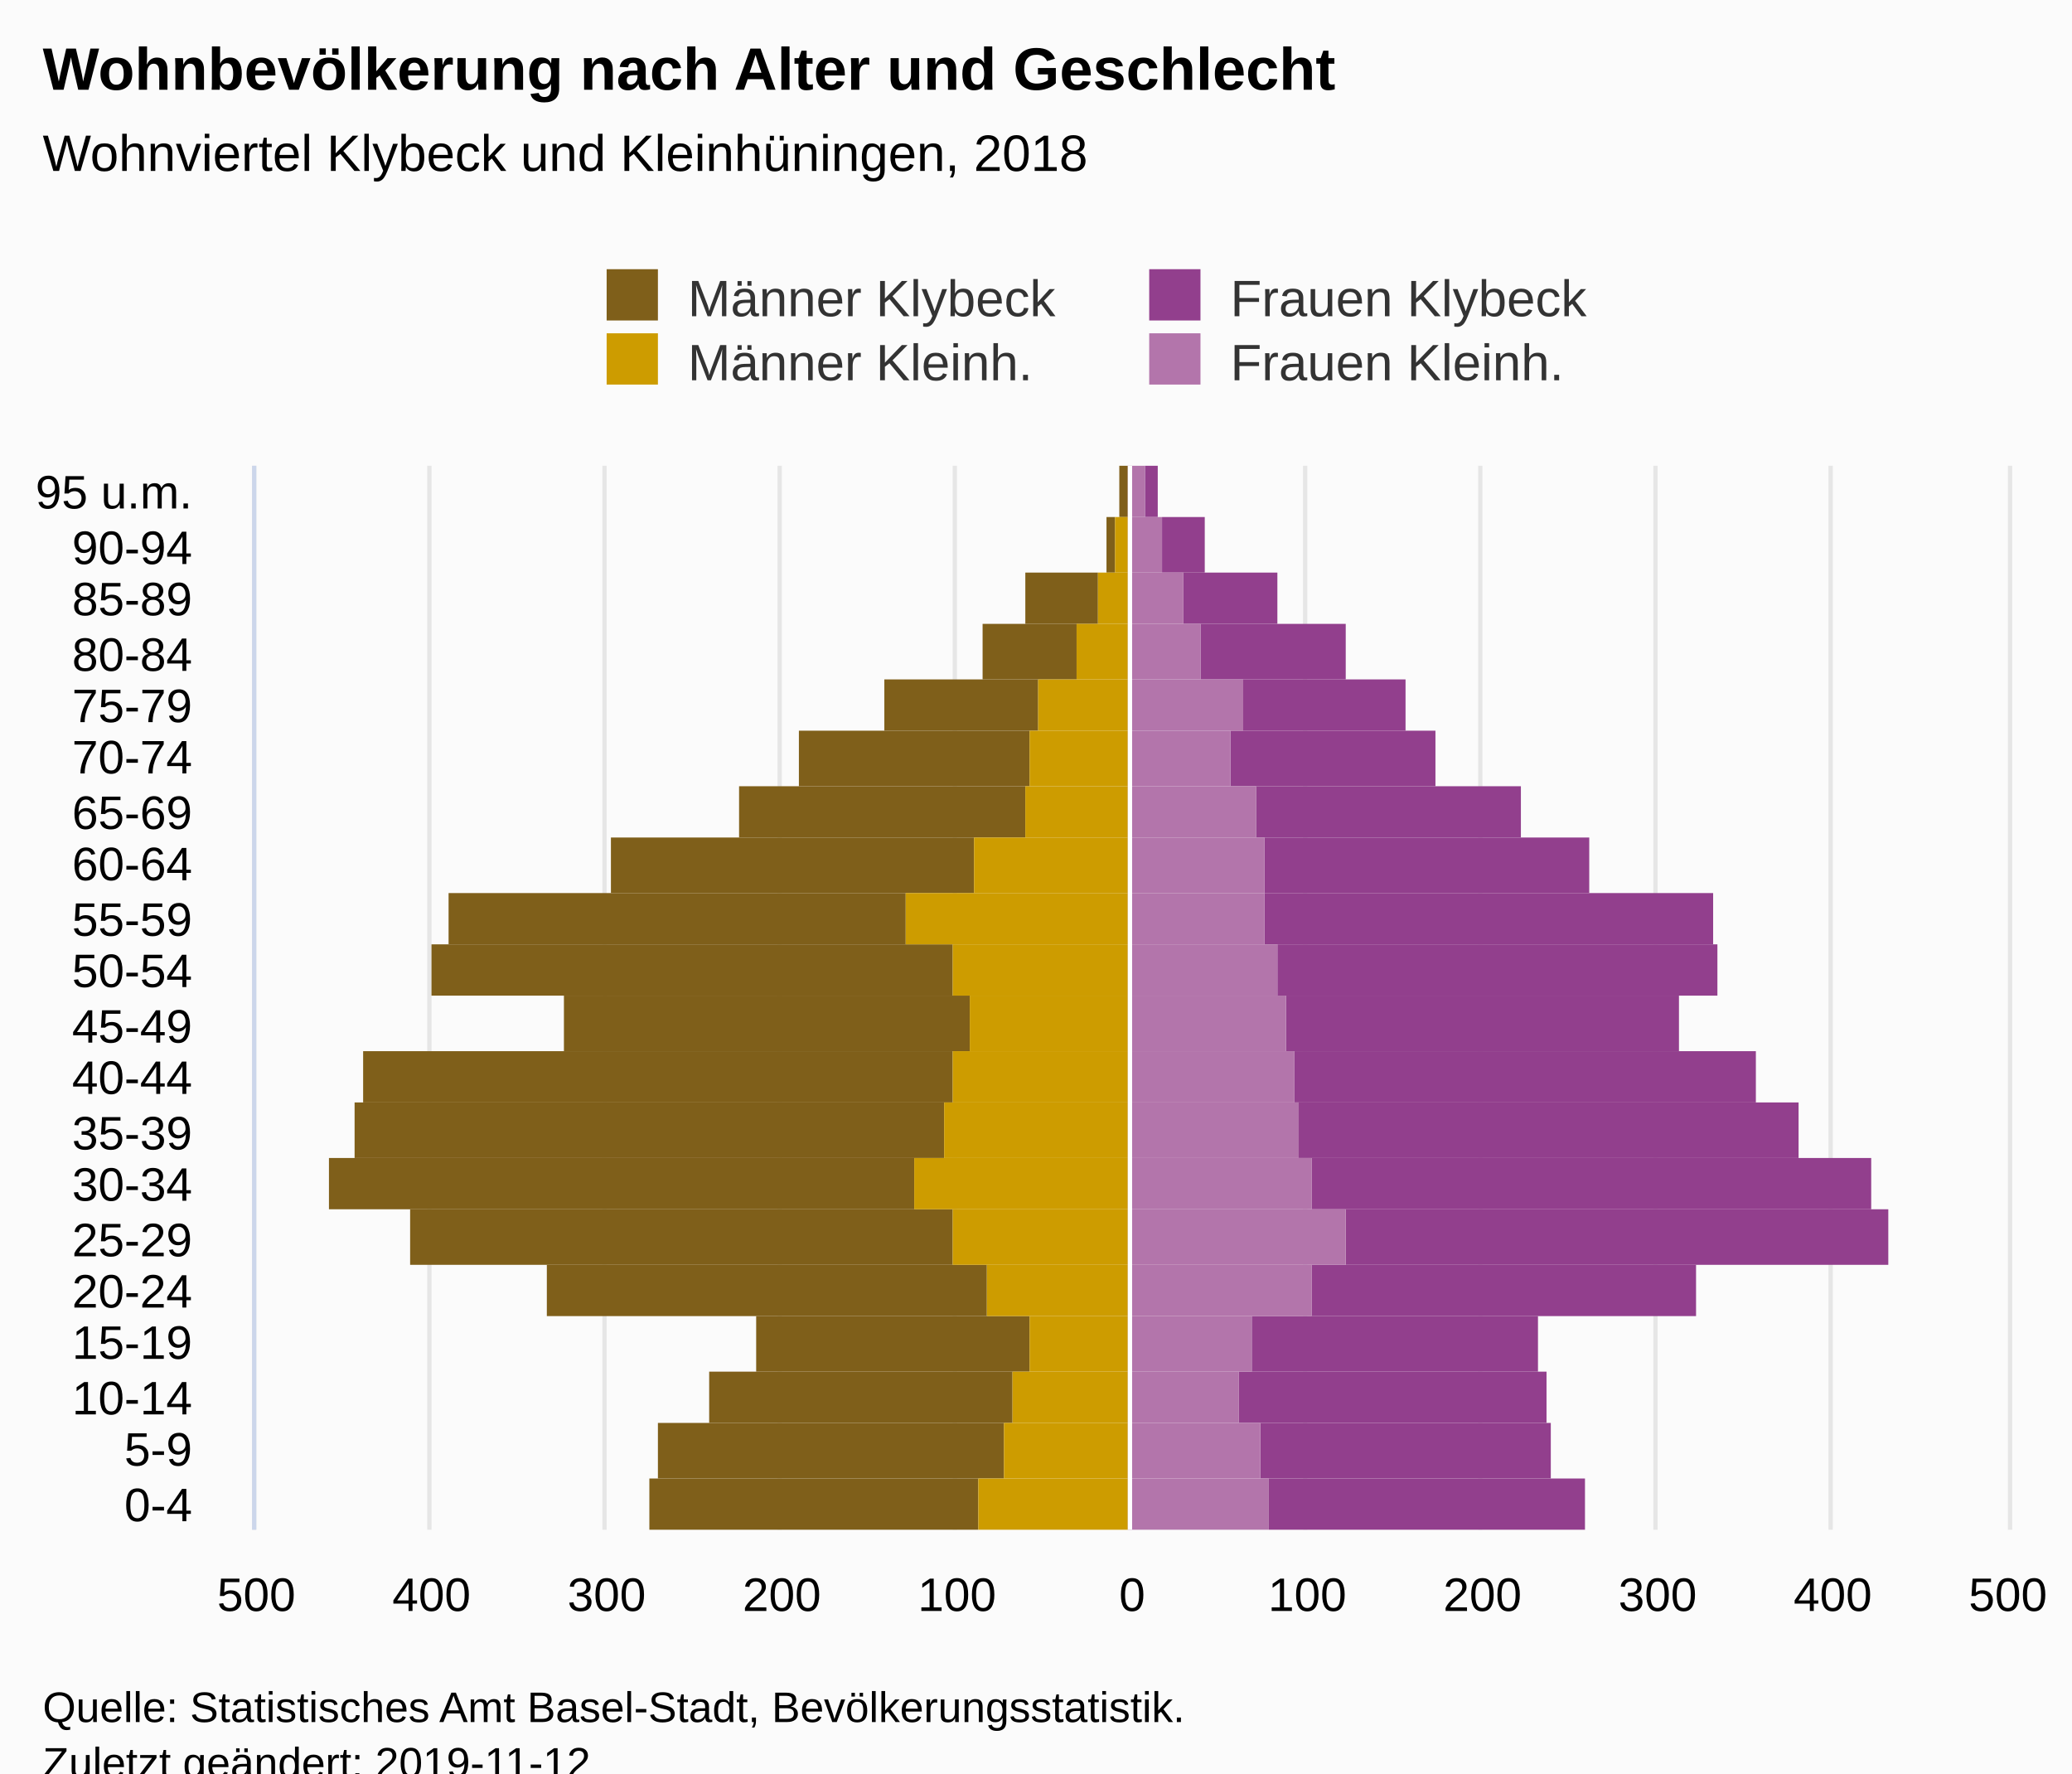
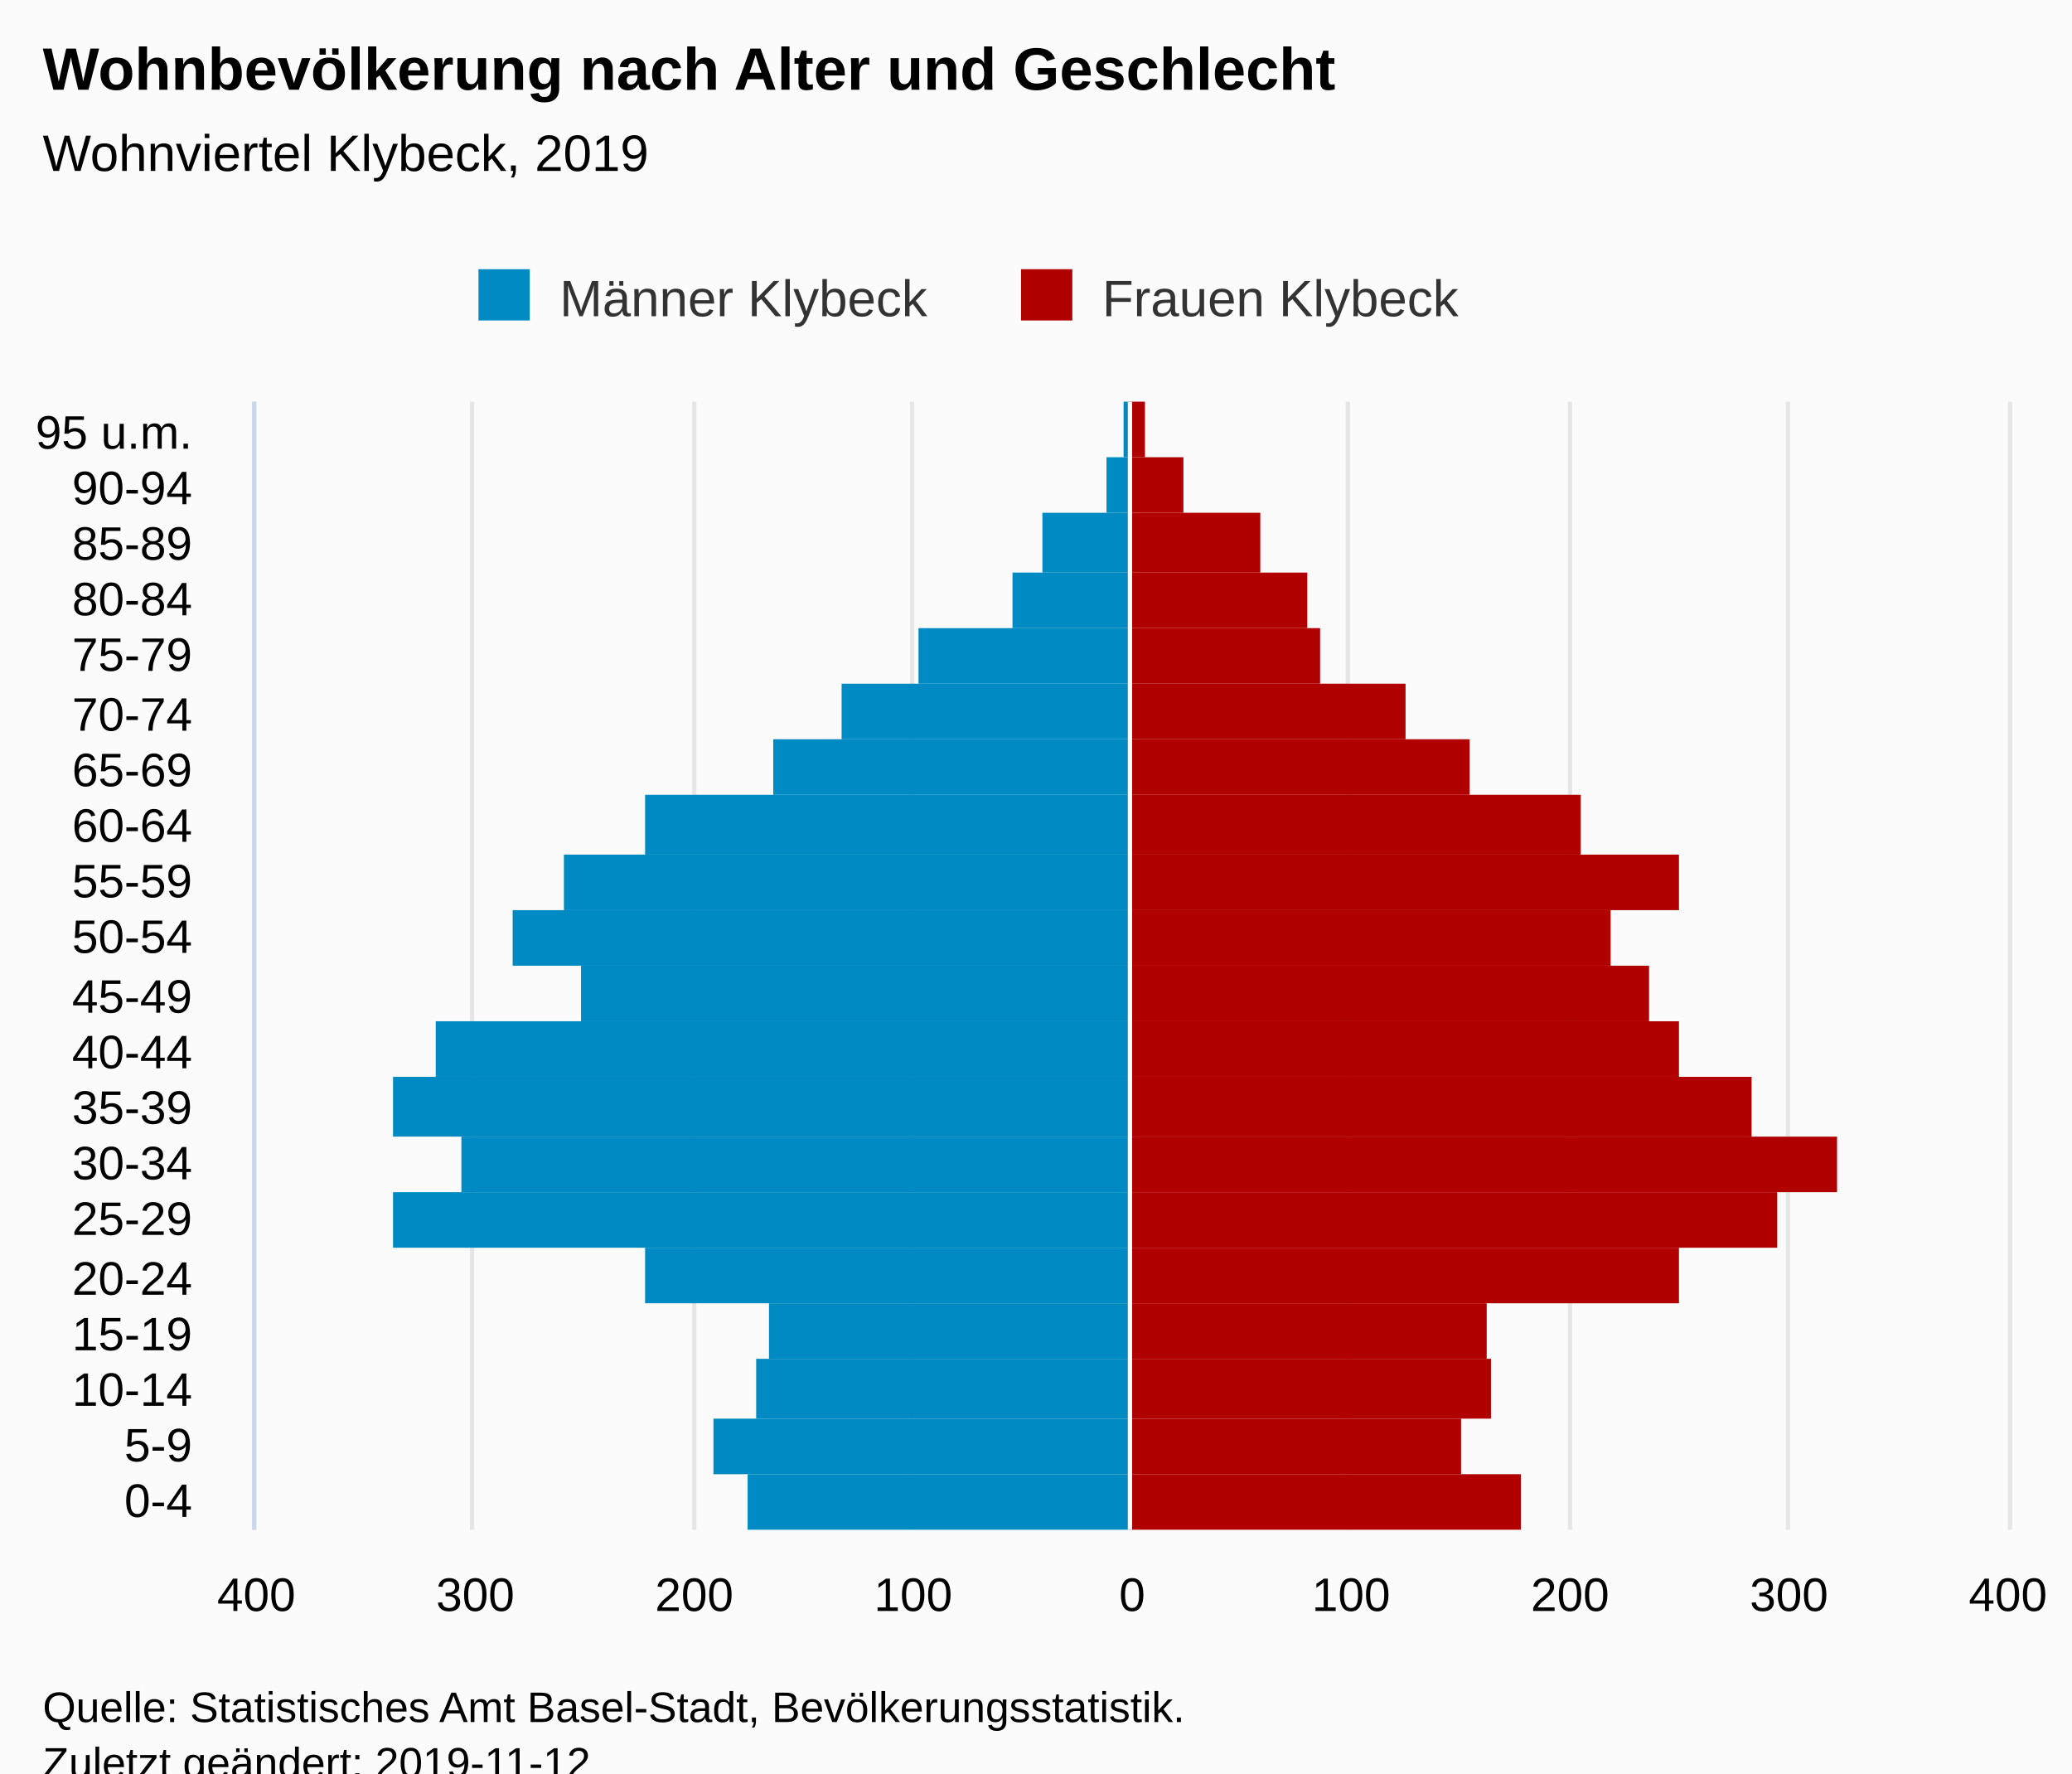
<svg xmlns="http://www.w3.org/2000/svg" version="1.1" class="highcharts-root" style="font-family:Arial;font-size:12px;" viewBox="0 0 485 415">
  <defs>
-     <clipPath id="highcharts-ca2etqi-7">
-       <rect x="0" y="0" width="249" height="410" fill="none" />
+     <clipPath id="highcharts-3039kk7-7">
+       <rect x="0" y="0" width="264" height="410" fill="none" />
    </clipPath>
-     <clipPath id="highcharts-ca2etqi-8">
-       <rect x="0" y="0" width="249" height="410" fill="none" />
+     <clipPath id="highcharts-3039kk7-8">
+       <rect x="0" y="0" width="264" height="410" fill="none" />
    </clipPath>
  </defs>
  <rect fill="#fbfbfb" class="highcharts-background" x="0" y="0" width="485" height="428" rx="0" ry="0" />
-   <rect fill="none" class="highcharts-plot-background" x="60" y="109" width="410" height="249" />
+   <rect fill="none" class="highcharts-plot-background" x="60" y="94" width="410" height="264" />
  <g class="highcharts-pane-group" data-z-index="0" />
  <g class="highcharts-grid highcharts-xaxis-grid " data-z-index="1">
-     <path fill="none" data-z-index="1" class="highcharts-grid-line" d="M 60 346.5 L 470 346.5" opacity="1" />
-     <path fill="none" data-z-index="1" class="highcharts-grid-line" d="M 60 333.5 L 470 333.5" opacity="1" />
-     <path fill="none" data-z-index="1" class="highcharts-grid-line" d="M 60 321.5 L 470 321.5" opacity="1" />
-     <path fill="none" data-z-index="1" class="highcharts-grid-line" d="M 60 308.5 L 470 308.5" opacity="1" />
-     <path fill="none" data-z-index="1" class="highcharts-grid-line" d="M 60 296.5 L 470 296.5" opacity="1" />
-     <path fill="none" data-z-index="1" class="highcharts-grid-line" d="M 60 283.5 L 470 283.5" opacity="1" />
-     <path fill="none" data-z-index="1" class="highcharts-grid-line" d="M 60 271.5 L 470 271.5" opacity="1" />
-     <path fill="none" data-z-index="1" class="highcharts-grid-line" d="M 60 258.5 L 470 258.5" opacity="1" />
-     <path fill="none" data-z-index="1" class="highcharts-grid-line" d="M 60 246.5 L 470 246.5" opacity="1" />
-     <path fill="none" data-z-index="1" class="highcharts-grid-line" d="M 60 234.5 L 470 234.5" opacity="1" />
-     <path fill="none" data-z-index="1" class="highcharts-grid-line" d="M 60 221.5 L 470 221.5" opacity="1" />
-     <path fill="none" data-z-index="1" class="highcharts-grid-line" d="M 60 209.5 L 470 209.5" opacity="1" />
-     <path fill="none" data-z-index="1" class="highcharts-grid-line" d="M 60 196.5 L 470 196.5" opacity="1" />
-     <path fill="none" data-z-index="1" class="highcharts-grid-line" d="M 60 184.5 L 470 184.5" opacity="1" />
-     <path fill="none" data-z-index="1" class="highcharts-grid-line" d="M 60 171.5 L 470 171.5" opacity="1" />
-     <path fill="none" data-z-index="1" class="highcharts-grid-line" d="M 60 159.5 L 470 159.5" opacity="1" />
-     <path fill="none" data-z-index="1" class="highcharts-grid-line" d="M 60 146.5 L 470 146.5" opacity="1" />
+     <path fill="none" data-z-index="1" class="highcharts-grid-line" d="M 60 345.5 L 470 345.5" opacity="1" />
+     <path fill="none" data-z-index="1" class="highcharts-grid-line" d="M 60 332.5 L 470 332.5" opacity="1" />
+     <path fill="none" data-z-index="1" class="highcharts-grid-line" d="M 60 318.5 L 470 318.5" opacity="1" />
+     <path fill="none" data-z-index="1" class="highcharts-grid-line" d="M 60 305.5 L 470 305.5" opacity="1" />
+     <path fill="none" data-z-index="1" class="highcharts-grid-line" d="M 60 292.5 L 470 292.5" opacity="1" />
+     <path fill="none" data-z-index="1" class="highcharts-grid-line" d="M 60 279.5 L 470 279.5" opacity="1" />
+     <path fill="none" data-z-index="1" class="highcharts-grid-line" d="M 60 266.5 L 470 266.5" opacity="1" />
+     <path fill="none" data-z-index="1" class="highcharts-grid-line" d="M 60 252.5 L 470 252.5" opacity="1" />
+     <path fill="none" data-z-index="1" class="highcharts-grid-line" d="M 60 239.5 L 470 239.5" opacity="1" />
+     <path fill="none" data-z-index="1" class="highcharts-grid-line" d="M 60 226.5 L 470 226.5" opacity="1" />
+     <path fill="none" data-z-index="1" class="highcharts-grid-line" d="M 60 213.5 L 470 213.5" opacity="1" />
+     <path fill="none" data-z-index="1" class="highcharts-grid-line" d="M 60 200.5 L 470 200.5" opacity="1" />
+     <path fill="none" data-z-index="1" class="highcharts-grid-line" d="M 60 186.5 L 470 186.5" opacity="1" />
+     <path fill="none" data-z-index="1" class="highcharts-grid-line" d="M 60 173.5 L 470 173.5" opacity="1" />
+     <path fill="none" data-z-index="1" class="highcharts-grid-line" d="M 60 160.5 L 470 160.5" opacity="1" />
+     <path fill="none" data-z-index="1" class="highcharts-grid-line" d="M 60 147.5 L 470 147.5" opacity="1" />
    <path fill="none" data-z-index="1" class="highcharts-grid-line" d="M 60 134.5 L 470 134.5" opacity="1" />
-     <path fill="none" data-z-index="1" class="highcharts-grid-line" d="M 60 121.5 L 470 121.5" opacity="1" />
-     <path fill="none" data-z-index="1" class="highcharts-grid-line" d="M 60 109.5 L 470 109.5" opacity="1" />
+     <path fill="none" data-z-index="1" class="highcharts-grid-line" d="M 60 120.5 L 470 120.5" opacity="1" />
+     <path fill="none" data-z-index="1" class="highcharts-grid-line" d="M 60 107.5 L 470 107.5" opacity="1" />
+     <path fill="none" data-z-index="1" class="highcharts-grid-line" d="M 60 94.5 L 470 94.5" opacity="1" />
    <path fill="none" data-z-index="1" class="highcharts-grid-line" d="M 60 358.5 L 470 358.5" opacity="1" />
  </g>
  <g class="highcharts-grid highcharts-yaxis-grid " data-z-index="1">
-     <path fill="none" stroke="#e6e6e6" stroke-width="1" data-z-index="1" class="highcharts-grid-line" d="M 264.5 109 L 264.5 358" opacity="1" />
-     <path fill="none" stroke="#e6e6e6" stroke-width="1" data-z-index="1" class="highcharts-grid-line" d="M 305.5 109 L 305.5 358" opacity="1" />
-     <path fill="none" stroke="#e6e6e6" stroke-width="1" data-z-index="1" class="highcharts-grid-line" d="M 346.5 109 L 346.5 358" opacity="1" />
-     <path fill="none" stroke="#e6e6e6" stroke-width="1" data-z-index="1" class="highcharts-grid-line" d="M 387.5 109 L 387.5 358" opacity="1" />
-     <path fill="none" stroke="#e6e6e6" stroke-width="1" data-z-index="1" class="highcharts-grid-line" d="M 428.5 109 L 428.5 358" opacity="1" />
-     <path fill="none" stroke="#e6e6e6" stroke-width="1" data-z-index="1" class="highcharts-grid-line" d="M 470.5 109 L 470.5 358" opacity="1" />
-     <path fill="none" stroke="#e6e6e6" stroke-width="1" data-z-index="1" opacity="1" class="highcharts-grid-line" d="M 59.5 109 L 59.5 358" />
-     <path fill="none" stroke="#e6e6e6" stroke-width="1" data-z-index="1" opacity="1" class="highcharts-grid-line" d="M 100.5 109 L 100.5 358" />
-     <path fill="none" stroke="#e6e6e6" stroke-width="1" data-z-index="1" opacity="1" class="highcharts-grid-line" d="M 141.5 109 L 141.5 358" />
-     <path fill="none" stroke="#e6e6e6" stroke-width="1" data-z-index="1" opacity="1" class="highcharts-grid-line" d="M 182.5 109 L 182.5 358" />
-     <path fill="none" stroke="#e6e6e6" stroke-width="1" data-z-index="1" opacity="1" class="highcharts-grid-line" d="M 223.5 109 L 223.5 358" />
+     <path fill="none" stroke="#e6e6e6" stroke-width="1" data-z-index="1" class="highcharts-grid-line" d="M 264.5 94 L 264.5 358" opacity="1" />
+     <path fill="none" stroke="#e6e6e6" stroke-width="1" data-z-index="1" class="highcharts-grid-line" d="M 315.5 94 L 315.5 358" opacity="1" />
+     <path fill="none" stroke="#e6e6e6" stroke-width="1" data-z-index="1" class="highcharts-grid-line" d="M 367.5 94 L 367.5 358" opacity="1" />
+     <path fill="none" stroke="#e6e6e6" stroke-width="1" data-z-index="1" class="highcharts-grid-line" d="M 418.5 94 L 418.5 358" opacity="1" />
+     <path fill="none" stroke="#e6e6e6" stroke-width="1" data-z-index="1" class="highcharts-grid-line" d="M 470.5 94 L 470.5 358" opacity="1" />
+     <path fill="none" stroke="#e6e6e6" stroke-width="1" data-z-index="1" opacity="1" class="highcharts-grid-line" d="M 59.5 94 L 59.5 358" />
+     <path fill="none" stroke="#e6e6e6" stroke-width="1" data-z-index="1" opacity="1" class="highcharts-grid-line" d="M 110.5 94 L 110.5 358" />
+     <path fill="none" stroke="#e6e6e6" stroke-width="1" data-z-index="1" opacity="1" class="highcharts-grid-line" d="M 162.5 94 L 162.5 358" />
+     <path fill="none" stroke="#e6e6e6" stroke-width="1" data-z-index="1" opacity="1" class="highcharts-grid-line" d="M 213.5 94 L 213.5 358" />
  </g>
-   <rect fill="none" class="highcharts-plot-border" data-z-index="1" x="60" y="109" width="410" height="249" />
+   <rect fill="none" class="highcharts-plot-border" data-z-index="1" x="60" y="94" width="410" height="264" />
  <g class="highcharts-axis highcharts-xaxis " data-z-index="2">
-     <path fill="none" class="highcharts-axis-line" stroke="#ccd6eb" stroke-width="1" data-z-index="7" d="M 59.5 109 L 59.5 358" />
+     <path fill="none" class="highcharts-axis-line" stroke="#ccd6eb" stroke-width="1" data-z-index="7" d="M 59.5 94 L 59.5 358" />
  </g>
  <g class="highcharts-axis highcharts-yaxis " data-z-index="2">
    <path fill="none" class="highcharts-axis-line" data-z-index="7" d="M 60 358 L 470 358" />
  </g>
  <g class="highcharts-series-group" data-z-index="3">
-     <g data-z-index="0.1" class="highcharts-series highcharts-series-0 highcharts-bar-series " transform="translate(470,358) rotate(90) scale(-1,1) scale(1 1)" clip-path="url(#highcharts-ca2etqi-8)" width="410" height="249">
-       <rect x="0" y="241" width="12" height="77" fill="#7f5f1a" class="highcharts-point highcharts-negative" />
-       <rect x="12" y="235" width="13" height="81" fill="#7f5f1a" class="highcharts-point highcharts-negative" />
-       <rect x="25" y="233" width="12" height="71" fill="#7f5f1a" class="highcharts-point highcharts-negative" />
-       <rect x="37" y="229" width="13" height="64" fill="#7f5f1a" class="highcharts-point highcharts-negative" />
-       <rect x="50" y="239" width="12" height="103" fill="#7f5f1a" class="highcharts-point highcharts-negative" />
-       <rect x="62" y="247" width="13" height="127" fill="#7f5f1a" class="highcharts-point highcharts-negative" />
-       <rect x="75" y="256" width="12" height="137" fill="#7f5f1a" class="highcharts-point highcharts-negative" />
-       <rect x="87" y="249" width="13" height="138" fill="#7f5f1a" class="highcharts-point highcharts-negative" />
-       <rect x="100" y="247" width="12" height="138" fill="#7f5f1a" class="highcharts-point highcharts-negative" />
-       <rect x="112" y="243" width="13" height="95" fill="#7f5f1a" class="highcharts-point highcharts-negative" />
-       <rect x="125" y="247" width="12" height="122" fill="#7f5f1a" class="highcharts-point highcharts-negative" />
-       <rect x="137" y="258" width="12" height="107" fill="#7f5f1a" class="highcharts-point highcharts-negative" />
-       <rect x="149" y="242" width="13" height="85" fill="#7f5f1a" class="highcharts-point highcharts-negative" />
-       <rect x="162" y="230" width="12" height="67" fill="#7f5f1a" class="highcharts-point highcharts-negative" />
-       <rect x="174" y="229" width="13" height="54" fill="#7f5f1a" class="highcharts-point highcharts-negative" />
-       <rect x="187" y="227" width="12" height="36" fill="#7f5f1a" class="highcharts-point highcharts-negative" />
-       <rect x="199" y="218" width="13" height="22" fill="#7f5f1a" class="highcharts-point highcharts-negative" />
-       <rect x="212" y="213" width="12" height="17" fill="#7f5f1a" class="highcharts-point highcharts-negative" />
-       <rect x="224" y="209" width="13" height="2" fill="#7f5f1a" class="highcharts-point highcharts-negative" />
-       <rect x="237" y="206" width="12" height="2" fill="#7f5f1a" class="highcharts-point highcharts-negative" />
+     <g data-z-index="0.1" class="highcharts-series highcharts-series-0 highcharts-bar-series " transform="translate(470,358) rotate(90) scale(-1,1) scale(1 1)" clip-path="url(#highcharts-3039kk7-8)" width="410" height="264">
+       <rect x="0" y="206" width="13" height="89" fill="#008ac3" class="highcharts-point highcharts-negative" />
+       <rect x="13" y="206" width="13" height="97" fill="#008ac3" class="highcharts-point highcharts-negative" />
+       <rect x="26" y="206" width="14" height="87" fill="#008ac3" class="highcharts-point highcharts-negative" />
+       <rect x="40" y="206" width="13" height="84" fill="#008ac3" class="highcharts-point highcharts-negative" />
+       <rect x="53" y="206" width="13" height="113" fill="#008ac3" class="highcharts-point highcharts-negative" />
+       <rect x="66" y="206" width="13" height="172" fill="#008ac3" class="highcharts-point highcharts-negative" />
+       <rect x="79" y="206" width="13" height="156" fill="#008ac3" class="highcharts-point highcharts-negative" />
+       <rect x="92" y="206" width="14" height="172" fill="#008ac3" class="highcharts-point highcharts-negative" />
+       <rect x="106" y="206" width="13" height="162" fill="#008ac3" class="highcharts-point highcharts-negative" />
+       <rect x="119" y="206" width="13" height="128" fill="#008ac3" class="highcharts-point highcharts-negative" />
+       <rect x="132" y="206" width="13" height="144" fill="#008ac3" class="highcharts-point highcharts-negative" />
+       <rect x="145" y="206" width="13" height="132" fill="#008ac3" class="highcharts-point highcharts-negative" />
+       <rect x="158" y="206" width="14" height="113" fill="#008ac3" class="highcharts-point highcharts-negative" />
+       <rect x="172" y="206" width="13" height="83" fill="#008ac3" class="highcharts-point highcharts-negative" />
+       <rect x="185" y="206" width="13" height="67" fill="#008ac3" class="highcharts-point highcharts-negative" />
+       <rect x="198" y="206" width="13" height="49" fill="#008ac3" class="highcharts-point highcharts-negative" />
+       <rect x="211" y="206" width="13" height="27" fill="#008ac3" class="highcharts-point highcharts-negative" />
+       <rect x="224" y="206" width="14" height="20" fill="#008ac3" class="highcharts-point highcharts-negative" />
+       <rect x="238" y="206" width="13" height="5" fill="#008ac3" class="highcharts-point highcharts-negative" />
+       <rect x="251" y="206" width="13" height="1" fill="#008ac3" class="highcharts-point highcharts-negative" />
    </g>
    <g data-z-index="0.1" class="highcharts-markers highcharts-series-0 highcharts-bar-series " transform="translate(470,358) rotate(90) scale(-1,1) scale(1 1)" clip-path="none" />
-     <g data-z-index="0.1" class="highcharts-series highcharts-series-1 highcharts-bar-series " transform="translate(470,358) rotate(90) scale(-1,1) scale(1 1)" clip-path="url(#highcharts-ca2etqi-8)" width="410" height="249">
-       <rect x="0" y="206" width="12" height="35" fill="#cd9c00" class="highcharts-point highcharts-negative" />
-       <rect x="12" y="206" width="13" height="29" fill="#cd9c00" class="highcharts-point highcharts-negative" />
-       <rect x="25" y="206" width="12" height="27" fill="#cd9c00" class="highcharts-point highcharts-negative" />
-       <rect x="37" y="206" width="13" height="23" fill="#cd9c00" class="highcharts-point highcharts-negative" />
-       <rect x="50" y="206" width="12" height="33" fill="#cd9c00" class="highcharts-point highcharts-negative" />
-       <rect x="62" y="206" width="13" height="41" fill="#cd9c00" class="highcharts-point highcharts-negative" />
-       <rect x="75" y="206" width="12" height="50" fill="#cd9c00" class="highcharts-point highcharts-negative" />
-       <rect x="87" y="206" width="13" height="43" fill="#cd9c00" class="highcharts-point highcharts-negative" />
-       <rect x="100" y="206" width="12" height="41" fill="#cd9c00" class="highcharts-point highcharts-negative" />
-       <rect x="112" y="206" width="13" height="37" fill="#cd9c00" class="highcharts-point highcharts-negative" />
-       <rect x="125" y="206" width="12" height="41" fill="#cd9c00" class="highcharts-point highcharts-negative" />
-       <rect x="137" y="206" width="12" height="52" fill="#cd9c00" class="highcharts-point highcharts-negative" />
-       <rect x="149" y="206" width="13" height="36" fill="#cd9c00" class="highcharts-point highcharts-negative" />
-       <rect x="162" y="206" width="12" height="24" fill="#cd9c00" class="highcharts-point highcharts-negative" />
-       <rect x="174" y="206" width="13" height="23" fill="#cd9c00" class="highcharts-point highcharts-negative" />
-       <rect x="187" y="206" width="12" height="21" fill="#cd9c00" class="highcharts-point highcharts-negative" />
-       <rect x="199" y="206" width="13" height="12" fill="#cd9c00" class="highcharts-point highcharts-negative" />
-       <rect x="212" y="206" width="12" height="7" fill="#cd9c00" class="highcharts-point highcharts-negative" />
-       <rect x="224" y="206" width="13" height="3" fill="#cd9c00" class="highcharts-point highcharts-negative" />
-       <rect x="237" y="206" width="12" height="0" fill="#cd9c00" class="highcharts-point highcharts-negative" />
+     <g data-z-index="0.1" class="highcharts-series highcharts-series-1 highcharts-bar-series " transform="translate(470,358) rotate(90) scale(-1,1) scale(1 1)" clip-path="url(#highcharts-3039kk7-8)" width="410" height="264">
+       <rect x="0" y="114" width="13" height="92" fill="#b00000" class="highcharts-point" />
+       <rect x="13" y="128" width="13" height="78" fill="#b00000" class="highcharts-point" />
+       <rect x="26" y="121" width="14" height="85" fill="#b00000" class="highcharts-point" />
+       <rect x="40" y="122" width="13" height="84" fill="#b00000" class="highcharts-point" />
+       <rect x="53" y="77" width="13" height="129" fill="#b00000" class="highcharts-point" />
+       <rect x="66" y="54" width="13" height="152" fill="#b00000" class="highcharts-point" />
+       <rect x="79" y="40" width="13" height="166" fill="#b00000" class="highcharts-point" />
+       <rect x="92" y="60" width="14" height="146" fill="#b00000" class="highcharts-point" />
+       <rect x="106" y="77" width="13" height="129" fill="#b00000" class="highcharts-point" />
+       <rect x="119" y="84" width="13" height="122" fill="#b00000" class="highcharts-point" />
+       <rect x="132" y="93" width="13" height="113" fill="#b00000" class="highcharts-point" />
+       <rect x="145" y="77" width="13" height="129" fill="#b00000" class="highcharts-point" />
+       <rect x="158" y="100" width="14" height="106" fill="#b00000" class="highcharts-point" />
+       <rect x="172" y="126" width="13" height="80" fill="#b00000" class="highcharts-point" />
+       <rect x="185" y="141" width="13" height="65" fill="#b00000" class="highcharts-point" />
+       <rect x="198" y="161" width="13" height="45" fill="#b00000" class="highcharts-point" />
+       <rect x="211" y="164" width="13" height="42" fill="#b00000" class="highcharts-point" />
+       <rect x="224" y="175" width="14" height="31" fill="#b00000" class="highcharts-point" />
+       <rect x="238" y="193" width="13" height="13" fill="#b00000" class="highcharts-point" />
+       <rect x="251" y="202" width="13" height="4" fill="#b00000" class="highcharts-point" />
    </g>
    <g data-z-index="0.1" class="highcharts-markers highcharts-series-1 highcharts-bar-series " transform="translate(470,358) rotate(90) scale(-1,1) scale(1 1)" clip-path="none" />
-     <g data-z-index="0.1" class="highcharts-series highcharts-series-2 highcharts-bar-series " transform="translate(470,358) rotate(90) scale(-1,1) scale(1 1)" clip-path="url(#highcharts-ca2etqi-8)" width="410" height="249">
-       <rect x="0" y="99" width="12" height="74" fill="#923f8d" class="highcharts-point" />
-       <rect x="12" y="107" width="13" height="68" fill="#923f8d" class="highcharts-point" />
-       <rect x="25" y="108" width="12" height="72" fill="#923f8d" class="highcharts-point" />
-       <rect x="37" y="110" width="13" height="67" fill="#923f8d" class="highcharts-point" />
-       <rect x="50" y="73" width="12" height="90" fill="#923f8d" class="highcharts-point" />
-       <rect x="62" y="28" width="13" height="127" fill="#923f8d" class="highcharts-point" />
-       <rect x="75" y="32" width="12" height="131" fill="#923f8d" class="highcharts-point" />
-       <rect x="87" y="49" width="13" height="117" fill="#923f8d" class="highcharts-point" />
-       <rect x="100" y="59" width="12" height="108" fill="#923f8d" class="highcharts-point" />
-       <rect x="112" y="77" width="13" height="92" fill="#923f8d" class="highcharts-point" />
-       <rect x="125" y="68" width="12" height="103" fill="#923f8d" class="highcharts-point" />
-       <rect x="137" y="69" width="12" height="105" fill="#923f8d" class="highcharts-point" />
-       <rect x="149" y="98" width="13" height="76" fill="#923f8d" class="highcharts-point" />
-       <rect x="162" y="114" width="12" height="62" fill="#923f8d" class="highcharts-point" />
-       <rect x="174" y="134" width="13" height="48" fill="#923f8d" class="highcharts-point" />
-       <rect x="187" y="141" width="12" height="38" fill="#923f8d" class="highcharts-point" />
-       <rect x="199" y="155" width="13" height="34" fill="#923f8d" class="highcharts-point" />
-       <rect x="212" y="171" width="12" height="22" fill="#923f8d" class="highcharts-point" />
-       <rect x="224" y="188" width="13" height="10" fill="#923f8d" class="highcharts-point" />
-       <rect x="237" y="199" width="12" height="3" fill="#923f8d" class="highcharts-point" />
-     </g>
-     <g data-z-index="0.1" class="highcharts-markers highcharts-series-2 highcharts-bar-series " transform="translate(470,358) rotate(90) scale(-1,1) scale(1 1)" clip-path="none" />
-     <g data-z-index="0.1" class="highcharts-series highcharts-series-3 highcharts-bar-series " transform="translate(470,358) rotate(90) scale(-1,1) scale(1 1)" clip-path="url(#highcharts-ca2etqi-8)" width="410" height="249">
-       <rect x="0" y="173" width="12" height="33" fill="#b375ab" class="highcharts-point" />
-       <rect x="12" y="175" width="13" height="31" fill="#b375ab" class="highcharts-point" />
-       <rect x="25" y="180" width="12" height="26" fill="#b375ab" class="highcharts-point" />
-       <rect x="37" y="177" width="13" height="29" fill="#b375ab" class="highcharts-point" />
-       <rect x="50" y="163" width="12" height="43" fill="#b375ab" class="highcharts-point" />
-       <rect x="62" y="155" width="13" height="51" fill="#b375ab" class="highcharts-point" />
-       <rect x="75" y="163" width="12" height="43" fill="#b375ab" class="highcharts-point" />
-       <rect x="87" y="166" width="13" height="40" fill="#b375ab" class="highcharts-point" />
-       <rect x="100" y="167" width="12" height="39" fill="#b375ab" class="highcharts-point" />
-       <rect x="112" y="169" width="13" height="37" fill="#b375ab" class="highcharts-point" />
-       <rect x="125" y="171" width="12" height="35" fill="#b375ab" class="highcharts-point" />
-       <rect x="137" y="174" width="12" height="32" fill="#b375ab" class="highcharts-point" />
-       <rect x="149" y="174" width="13" height="32" fill="#b375ab" class="highcharts-point" />
-       <rect x="162" y="176" width="12" height="30" fill="#b375ab" class="highcharts-point" />
-       <rect x="174" y="182" width="13" height="24" fill="#b375ab" class="highcharts-point" />
-       <rect x="187" y="179" width="12" height="27" fill="#b375ab" class="highcharts-point" />
-       <rect x="199" y="189" width="13" height="17" fill="#b375ab" class="highcharts-point" />
-       <rect x="212" y="193" width="12" height="13" fill="#b375ab" class="highcharts-point" />
-       <rect x="224" y="198" width="13" height="8" fill="#b375ab" class="highcharts-point" />
-       <rect x="237" y="202" width="12" height="4" fill="#b375ab" class="highcharts-point" />
-     </g>
-     <g data-z-index="0.1" class="highcharts-markers highcharts-series-3 highcharts-bar-series " transform="translate(470,358) rotate(90) scale(-1,1) scale(1 1)" clip-path="none" />
  </g>
  <text x="10" text-anchor="start" class="highcharts-title" data-z-index="4" style="color:#000000;font-size:14px;font-weight:bold;fill:#000000;" y="21">
    <tspan>Wohnbevölkerung nach Alter und Geschlecht</tspan>
  </text>
  <text x="10" text-anchor="start" class="highcharts-subtitle" data-z-index="4" style="color:#000000;font-size:12px;font-weight:normal;font-family:Arial;fill:#000000;" y="40">
-     <tspan>Wohnviertel Klybeck und Kleinhüningen, 2018</tspan>
+     <tspan>Wohnviertel Klybeck, 2019</tspan>
  </text>
  <g class="highcharts-plot-lines-4" data-z-index="4">
-     <path fill="none" class="highcharts-plot-line " stroke="white" stroke-width="1" d="M 264.5 109 L 264.5 358" visibility="visible" />
+     <path fill="none" class="highcharts-plot-line " stroke="white" stroke-width="1" d="M 264.5 94 L 264.5 358" visibility="visible" />
  </g>
  <g class="highcharts-axis-labels highcharts-xaxis-labels " data-z-index="7">
-     <text x="45" style="color:#000000;cursor:default;font-size:11px;fill:#000000;" text-anchor="end" transform="translate(0,0)" y="356" opacity="1">0-4</text>
-     <text x="45" style="color:#000000;cursor:default;font-size:11px;fill:#000000;" text-anchor="end" transform="translate(0,0)" y="343" opacity="1">5-9</text>
-     <text x="45" style="color:#000000;cursor:default;font-size:11px;fill:#000000;" text-anchor="end" transform="translate(0,0)" y="331" opacity="1">10-14</text>
-     <text x="45" style="color:#000000;cursor:default;font-size:11px;fill:#000000;" text-anchor="end" transform="translate(0,0)" y="318" opacity="1">15-19</text>
-     <text x="45" style="color:#000000;cursor:default;font-size:11px;fill:#000000;" text-anchor="end" transform="translate(0,0)" y="306" opacity="1">20-24</text>
-     <text x="45" style="color:#000000;cursor:default;font-size:11px;fill:#000000;" text-anchor="end" transform="translate(0,0)" y="294" opacity="1">25-29</text>
-     <text x="45" style="color:#000000;cursor:default;font-size:11px;fill:#000000;" text-anchor="end" transform="translate(0,0)" y="281" opacity="1">30-34</text>
-     <text x="45" style="color:#000000;cursor:default;font-size:11px;fill:#000000;" text-anchor="end" transform="translate(0,0)" y="269" opacity="1">35-39</text>
-     <text x="45" style="color:#000000;cursor:default;font-size:11px;fill:#000000;" text-anchor="end" transform="translate(0,0)" y="256" opacity="1">40-44</text>
-     <text x="45" style="color:#000000;cursor:default;font-size:11px;fill:#000000;" text-anchor="end" transform="translate(0,0)" y="244" opacity="1">45-49</text>
-     <text x="45" style="color:#000000;cursor:default;font-size:11px;fill:#000000;" text-anchor="end" transform="translate(0,0)" y="231" opacity="1">50-54</text>
-     <text x="45" style="color:#000000;cursor:default;font-size:11px;fill:#000000;" text-anchor="end" transform="translate(0,0)" y="219" opacity="1">55-59</text>
-     <text x="45" style="color:#000000;cursor:default;font-size:11px;fill:#000000;" text-anchor="end" transform="translate(0,0)" y="206" opacity="1">60-64</text>
-     <text x="45" style="color:#000000;cursor:default;font-size:11px;fill:#000000;" text-anchor="end" transform="translate(0,0)" y="194" opacity="1">65-69</text>
-     <text x="45" style="color:#000000;cursor:default;font-size:11px;fill:#000000;" text-anchor="end" transform="translate(0,0)" y="181" opacity="1">70-74</text>
-     <text x="45" style="color:#000000;cursor:default;font-size:11px;fill:#000000;" text-anchor="end" transform="translate(0,0)" y="169" opacity="1">75-79</text>
-     <text x="45" style="color:#000000;cursor:default;font-size:11px;fill:#000000;" text-anchor="end" transform="translate(0,0)" y="157" opacity="1">80-84</text>
-     <text x="45" style="color:#000000;cursor:default;font-size:11px;fill:#000000;" text-anchor="end" transform="translate(0,0)" y="144" opacity="1">85-89</text>
-     <text x="45" style="color:#000000;cursor:default;font-size:11px;fill:#000000;" text-anchor="end" transform="translate(0,0)" y="132" opacity="1">90-94</text>
-     <text x="45" style="color:#000000;cursor:default;font-size:11px;fill:#000000;" text-anchor="end" transform="translate(0,0)" y="119" opacity="1">
+     <text x="45" style="color:#000000;cursor:default;font-size:11px;fill:#000000;" text-anchor="end" transform="translate(0,0)" y="355" opacity="1">0-4</text>
+     <text x="45" style="color:#000000;cursor:default;font-size:11px;fill:#000000;" text-anchor="end" transform="translate(0,0)" y="342" opacity="1">5-9</text>
+     <text x="45" style="color:#000000;cursor:default;font-size:11px;fill:#000000;" text-anchor="end" transform="translate(0,0)" y="329" opacity="1">10-14</text>
+     <text x="45" style="color:#000000;cursor:default;font-size:11px;fill:#000000;" text-anchor="end" transform="translate(0,0)" y="316" opacity="1">15-19</text>
+     <text x="45" style="color:#000000;cursor:default;font-size:11px;fill:#000000;" text-anchor="end" transform="translate(0,0)" y="303" opacity="1">20-24</text>
+     <text x="45" style="color:#000000;cursor:default;font-size:11px;fill:#000000;" text-anchor="end" transform="translate(0,0)" y="289" opacity="1">25-29</text>
+     <text x="45" style="color:#000000;cursor:default;font-size:11px;fill:#000000;" text-anchor="end" transform="translate(0,0)" y="276" opacity="1">30-34</text>
+     <text x="45" style="color:#000000;cursor:default;font-size:11px;fill:#000000;" text-anchor="end" transform="translate(0,0)" y="263" opacity="1">35-39</text>
+     <text x="45" style="color:#000000;cursor:default;font-size:11px;fill:#000000;" text-anchor="end" transform="translate(0,0)" y="250" opacity="1">40-44</text>
+     <text x="45" style="color:#000000;cursor:default;font-size:11px;fill:#000000;" text-anchor="end" transform="translate(0,0)" y="237" opacity="1">45-49</text>
+     <text x="45" style="color:#000000;cursor:default;font-size:11px;fill:#000000;" text-anchor="end" transform="translate(0,0)" y="223" opacity="1">50-54</text>
+     <text x="45" style="color:#000000;cursor:default;font-size:11px;fill:#000000;" text-anchor="end" transform="translate(0,0)" y="210" opacity="1">55-59</text>
+     <text x="45" style="color:#000000;cursor:default;font-size:11px;fill:#000000;" text-anchor="end" transform="translate(0,0)" y="197" opacity="1">60-64</text>
+     <text x="45" style="color:#000000;cursor:default;font-size:11px;fill:#000000;" text-anchor="end" transform="translate(0,0)" y="184" opacity="1">65-69</text>
+     <text x="45" style="color:#000000;cursor:default;font-size:11px;fill:#000000;" text-anchor="end" transform="translate(0,0)" y="171" opacity="1">70-74</text>
+     <text x="45" style="color:#000000;cursor:default;font-size:11px;fill:#000000;" text-anchor="end" transform="translate(0,0)" y="157" opacity="1">75-79</text>
+     <text x="45" style="color:#000000;cursor:default;font-size:11px;fill:#000000;" text-anchor="end" transform="translate(0,0)" y="144" opacity="1">80-84</text>
+     <text x="45" style="color:#000000;cursor:default;font-size:11px;fill:#000000;" text-anchor="end" transform="translate(0,0)" y="131" opacity="1">85-89</text>
+     <text x="45" style="color:#000000;cursor:default;font-size:11px;fill:#000000;" text-anchor="end" transform="translate(0,0)" y="118" opacity="1">90-94</text>
+     <text x="45" style="color:#000000;cursor:default;font-size:11px;fill:#000000;" text-anchor="end" transform="translate(0,0)" y="105" opacity="1">
      <tspan>95 u.m.</tspan>
    </text>
  </g>
  <g class="highcharts-axis-labels highcharts-yaxis-labels " data-z-index="7">
    <text x="265" style="color:#000000;cursor:default;font-size:11px;fill:#000000;" text-anchor="middle" transform="translate(0,0)" y="377" opacity="1">0</text>
-     <text x="306" style="color:#000000;cursor:default;font-size:11px;fill:#000000;" text-anchor="middle" transform="translate(0,0)" y="377" opacity="1">100</text>
-     <text x="347" style="color:#000000;cursor:default;font-size:11px;fill:#000000;" text-anchor="middle" transform="translate(0,0)" y="377" opacity="1">200</text>
-     <text x="388" style="color:#000000;cursor:default;font-size:11px;fill:#000000;" text-anchor="middle" transform="translate(0,0)" y="377" opacity="1">300</text>
-     <text x="429" style="color:#000000;cursor:default;font-size:11px;fill:#000000;" text-anchor="middle" transform="translate(0,0)" y="377" opacity="1">400</text>
-     <text x="470" style="color:#000000;cursor:default;font-size:11px;fill:#000000;" text-anchor="middle" transform="translate(0,0)" y="377" opacity="1">500</text>
-     <text x="60" style="color:#000000;cursor:default;font-size:11px;fill:#000000;" text-anchor="middle" transform="translate(0,0)" y="377" opacity="1">500</text>
-     <text x="101" style="color:#000000;cursor:default;font-size:11px;fill:#000000;" text-anchor="middle" transform="translate(0,0)" y="377" opacity="1">400</text>
-     <text x="142" style="color:#000000;cursor:default;font-size:11px;fill:#000000;" text-anchor="middle" transform="translate(0,0)" y="377" opacity="1">300</text>
-     <text x="183" style="color:#000000;cursor:default;font-size:11px;fill:#000000;" text-anchor="middle" transform="translate(0,0)" y="377" opacity="1">200</text>
-     <text x="224" style="color:#000000;cursor:default;font-size:11px;fill:#000000;" text-anchor="middle" transform="translate(0,0)" y="377" opacity="1">100</text>
+     <text x="316.25" style="color:#000000;cursor:default;font-size:11px;fill:#000000;" text-anchor="middle" transform="translate(0,0)" y="377" opacity="1">100</text>
+     <text x="367.5" style="color:#000000;cursor:default;font-size:11px;fill:#000000;" text-anchor="middle" transform="translate(0,0)" y="377" opacity="1">200</text>
+     <text x="418.75" style="color:#000000;cursor:default;font-size:11px;fill:#000000;" text-anchor="middle" transform="translate(0,0)" y="377" opacity="1">300</text>
+     <text x="470" style="color:#000000;cursor:default;font-size:11px;fill:#000000;" text-anchor="middle" transform="translate(0,0)" y="377" opacity="1">400</text>
+     <text x="60" style="color:#000000;cursor:default;font-size:11px;fill:#000000;" text-anchor="middle" transform="translate(0,0)" y="377" opacity="1">400</text>
+     <text x="111.25" style="color:#000000;cursor:default;font-size:11px;fill:#000000;" text-anchor="middle" transform="translate(0,0)" y="377" opacity="1">300</text>
+     <text x="162.5" style="color:#000000;cursor:default;font-size:11px;fill:#000000;" text-anchor="middle" transform="translate(0,0)" y="377" opacity="1">200</text>
+     <text x="213.75" style="color:#000000;cursor:default;font-size:11px;fill:#000000;" text-anchor="middle" transform="translate(0,0)" y="377" opacity="1">100</text>
  </g>
-   <g class="highcharts-legend" data-z-index="7" transform="translate(132,56)">
-     <rect fill="none" class="highcharts-legend-box" rx="0" ry="0" x="0" y="0" width="250" height="41" visibility="visible" />
+   <g class="highcharts-legend" data-z-index="7" transform="translate(102,56)">
+     <rect fill="none" class="highcharts-legend-box" rx="0" ry="0" x="0" y="0" width="248" height="26" visibility="visible" />
    <g data-z-index="1">
      <g>
        <g class="highcharts-legend-item highcharts-bar-series highcharts-color-undefined highcharts-series-0" data-z-index="1" transform="translate(8,3)">
          <text x="21" y="15" style="color:#333333;font-size:12px;font-weight:normal;cursor:pointer;fill:#333333;" text-anchor="start" data-z-index="2">
            <tspan>Männer Klybeck</tspan>
          </text>
-           <rect x="2" y="4" width="12" height="12" fill="#7f5f1a" class="highcharts-point" data-z-index="3" />
+           <rect x="2" y="4" width="12" height="12" fill="#008ac3" class="highcharts-point" data-z-index="3" />
        </g>
-         <g class="highcharts-legend-item highcharts-bar-series highcharts-color-undefined highcharts-series-2" data-z-index="1" transform="translate(135,3)">
+         <g class="highcharts-legend-item highcharts-bar-series highcharts-color-undefined highcharts-series-1" data-z-index="1" transform="translate(135,3)">
          <text x="21" y="15" style="color:#333333;font-size:12px;font-weight:normal;cursor:pointer;fill:#333333;" text-anchor="start" data-z-index="2">
            <tspan>Frauen Klybeck</tspan>
          </text>
-           <rect x="2" y="4" width="12" height="12" fill="#923f8d" class="highcharts-point" data-z-index="3" />
-         </g>
-         <g class="highcharts-legend-item highcharts-bar-series highcharts-color-undefined highcharts-series-1" data-z-index="1" transform="translate(8,18)">
-           <text x="21" y="15" style="color:#333333;font-size:12px;font-weight:normal;cursor:pointer;fill:#333333;" text-anchor="start" data-z-index="2">
-             <tspan>Männer Kleinh.</tspan>
-           </text>
-           <rect x="2" y="4" width="12" height="12" fill="#cd9c00" class="highcharts-point" data-z-index="3" />
-         </g>
-         <g class="highcharts-legend-item highcharts-bar-series highcharts-color-undefined highcharts-series-3" data-z-index="1" transform="translate(135,18)">
-           <text x="21" y="15" style="color:#333333;font-size:12px;font-weight:normal;cursor:pointer;fill:#333333;" text-anchor="start" data-z-index="2">
-             <tspan>Frauen Kleinh.</tspan>
-           </text>
-           <rect x="2" y="4" width="12" height="12" fill="#b375ab" class="highcharts-point" data-z-index="3" />
+           <rect x="2" y="4" width="12" height="12" fill="#b00000" class="highcharts-point" data-z-index="3" />
        </g>
      </g>
    </g>
  </g>
  <text x="10" class="highcharts-credits" text-anchor="start" data-z-index="8" style="cursor:default;color:#000000;font-size:10px;fill:#000000;" y="403">
    <tspan>Quelle: Statistisches Amt Basel-Stadt, Bevölkerungsstatistik.</tspan>
    <tspan x="10" dy="13">Zuletzt geändert: 2019-11-12</tspan>
  </text>
</svg>
